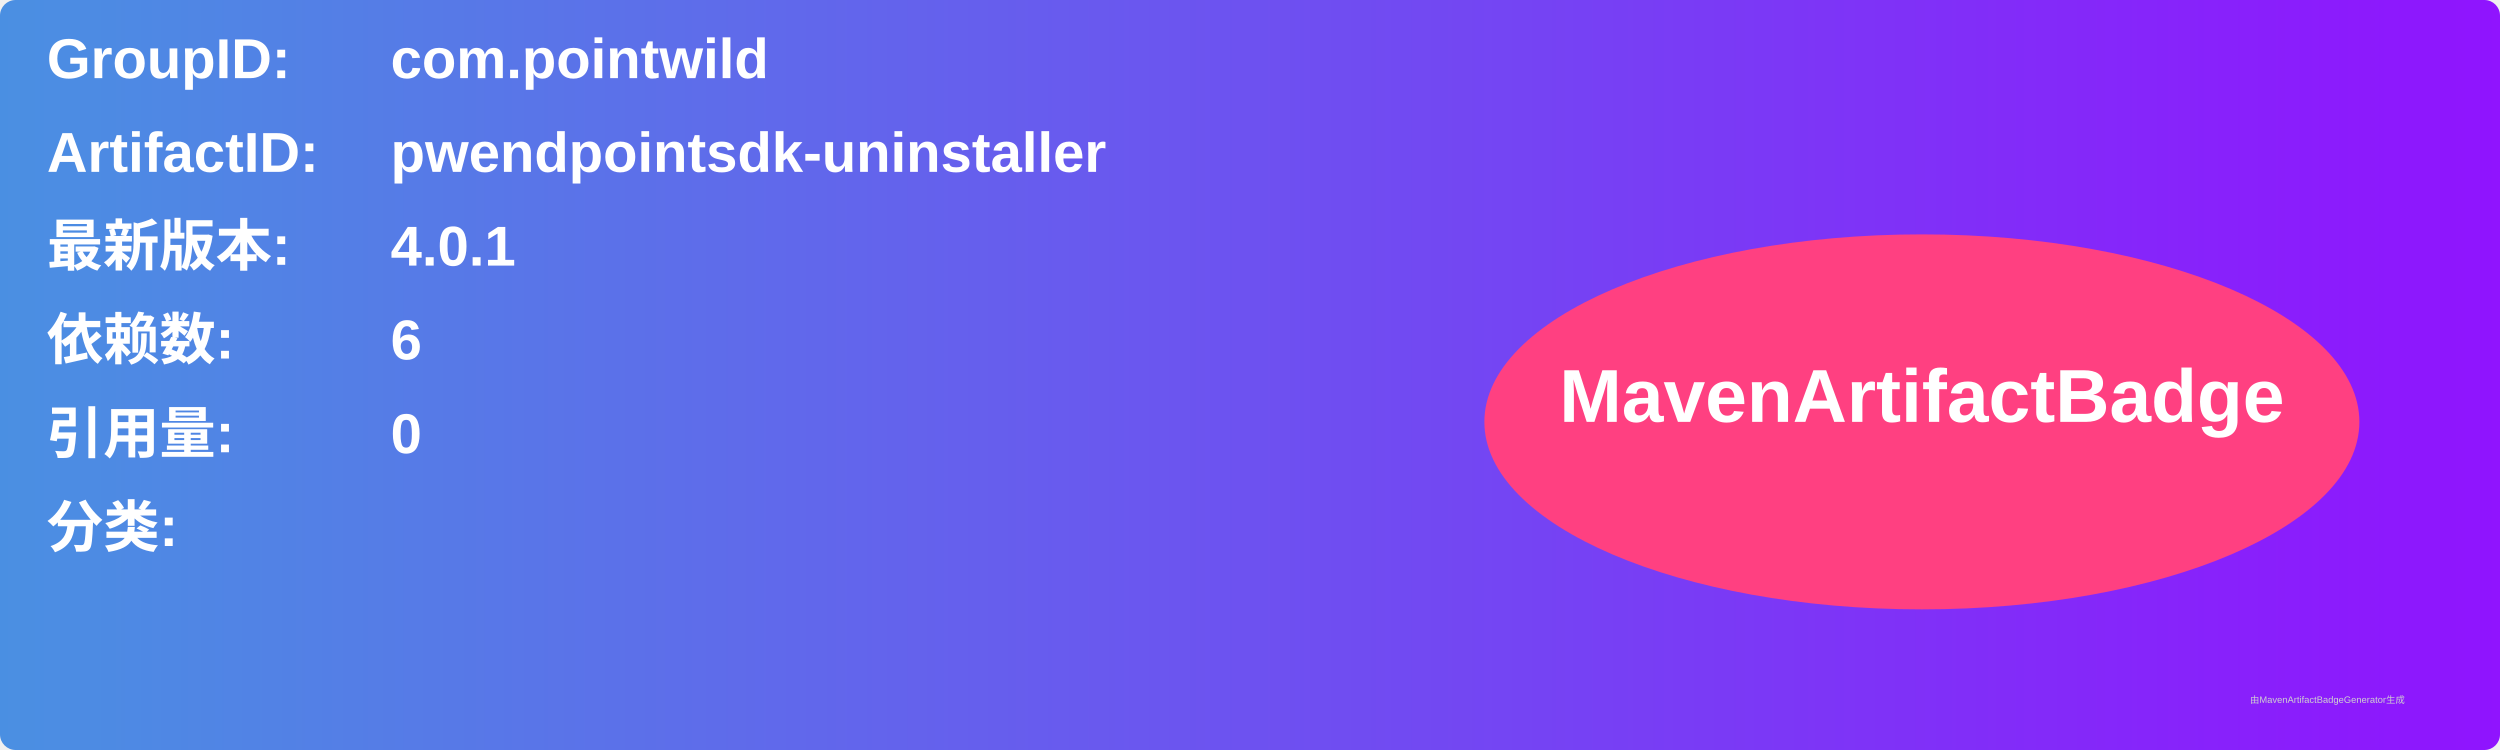
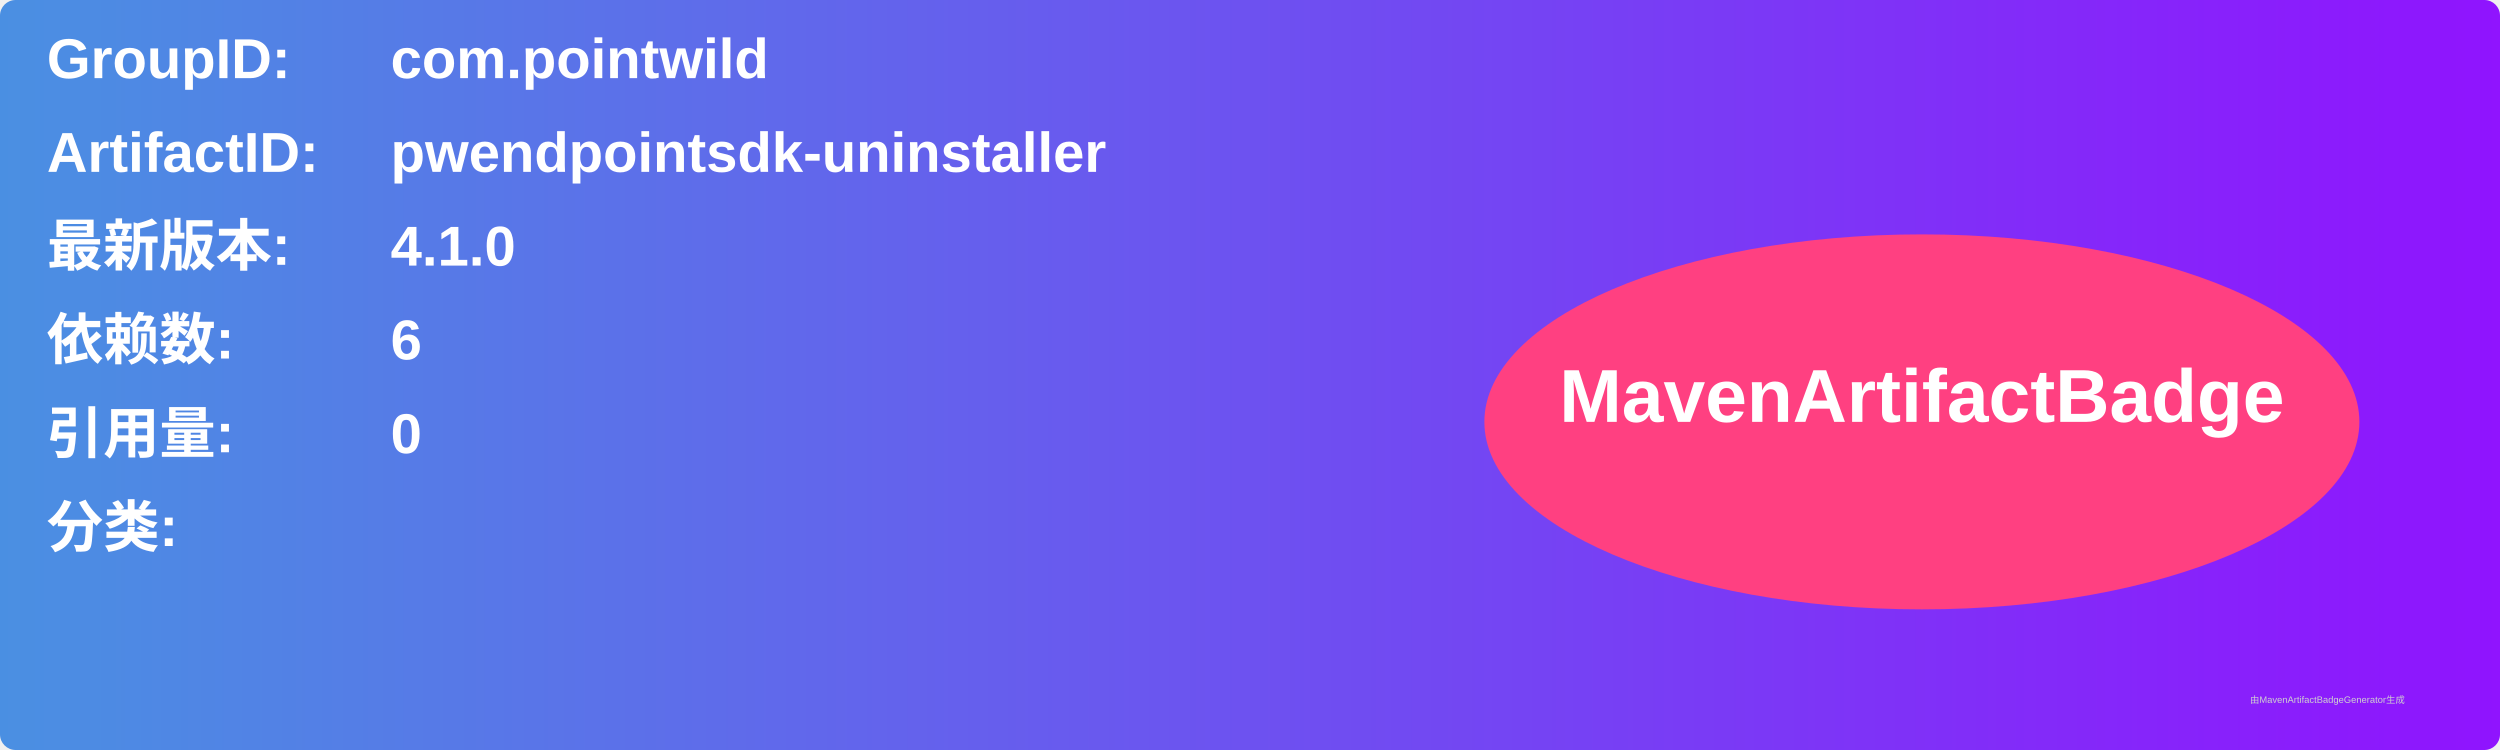
<svg xmlns="http://www.w3.org/2000/svg" width="800" height="240" viewBox="0 0 800 240">
  <linearGradient id="grad" x1="0%" y1="0%" x2="100%" y2="0%">
    <stop offset="0%" stop-color="#4a90e2" />
    <stop offset="100%" stop-color="#9013fe" />
  </linearGradient>
  <rect width="100%" height="100%" rx="5" ry="5" fill="url(#grad)" />
  <g transform="translate(15, 15)">
    <text x="0" y="10" font-family="Arial" font-size="18" fill="white" font-weight="bold" width="260">GroupID:</text>
    <text x="110" y="10" font-family="Arial" font-size="18" fill="white" font-weight="bold" width="460">com.pointwild</text>
    <text x="0" y="40" font-family="Arial" font-size="18" fill="white" font-weight="bold" width="260">ArtifactID:</text>
    <text x="110" y="40" font-family="Arial" font-size="18" fill="white" font-weight="bold" width="460">pwendpointsdk-uninstaller</text>
    <text x="0" y="70" font-family="Arial" font-size="18" fill="white" font-weight="bold">最新版本:</text>
    <text x="110" y="70" font-family="Arial" font-size="18" fill="white" font-weight="bold">
-       <tspan font-weight="bold">4.0.1</tspan>
+       <tspan font-weight="bold">4.1.0</tspan>
    </text>
    <text x="0" y="100" font-family="Arial" font-size="18" fill="white" font-weight="bold">依赖数: </text>
    <text x="110" y="100" font-family="Arial" font-size="18" fill="white">
      <tspan font-weight="bold">6</tspan>
    </text>
    <text x="0" y="130" font-family="Arial" font-size="18" fill="white" font-weight="bold">引用量: </text>
    <text x="110" y="130" font-family="Arial" font-size="18" fill="white">
      <tspan font-weight="bold">0</tspan>
    </text>
    <text x="0" y="160" font-family="Arial" font-size="18" fill="white" font-weight="bold">分类:</text>
    <text x="10" y="190" font-family="Arial" font-size="10" fill="white">
      <tspan font-weight="bold" />
    </text>
    <ellipse cx="600" cy="120" rx="140" ry="60" fill="#ff4081" />
    <text x="600" y="120" text-anchor="middle" font-family="Arial" font-size="24" fill="white" font-weight="bold">MavenArtifactBadge</text>
  </g>
  <text x="720" y="225" font-family="Arial" font-size="3" fill="#d0d0d0">由MavenArtifactBadgeGenerator生成</text>
</svg>
